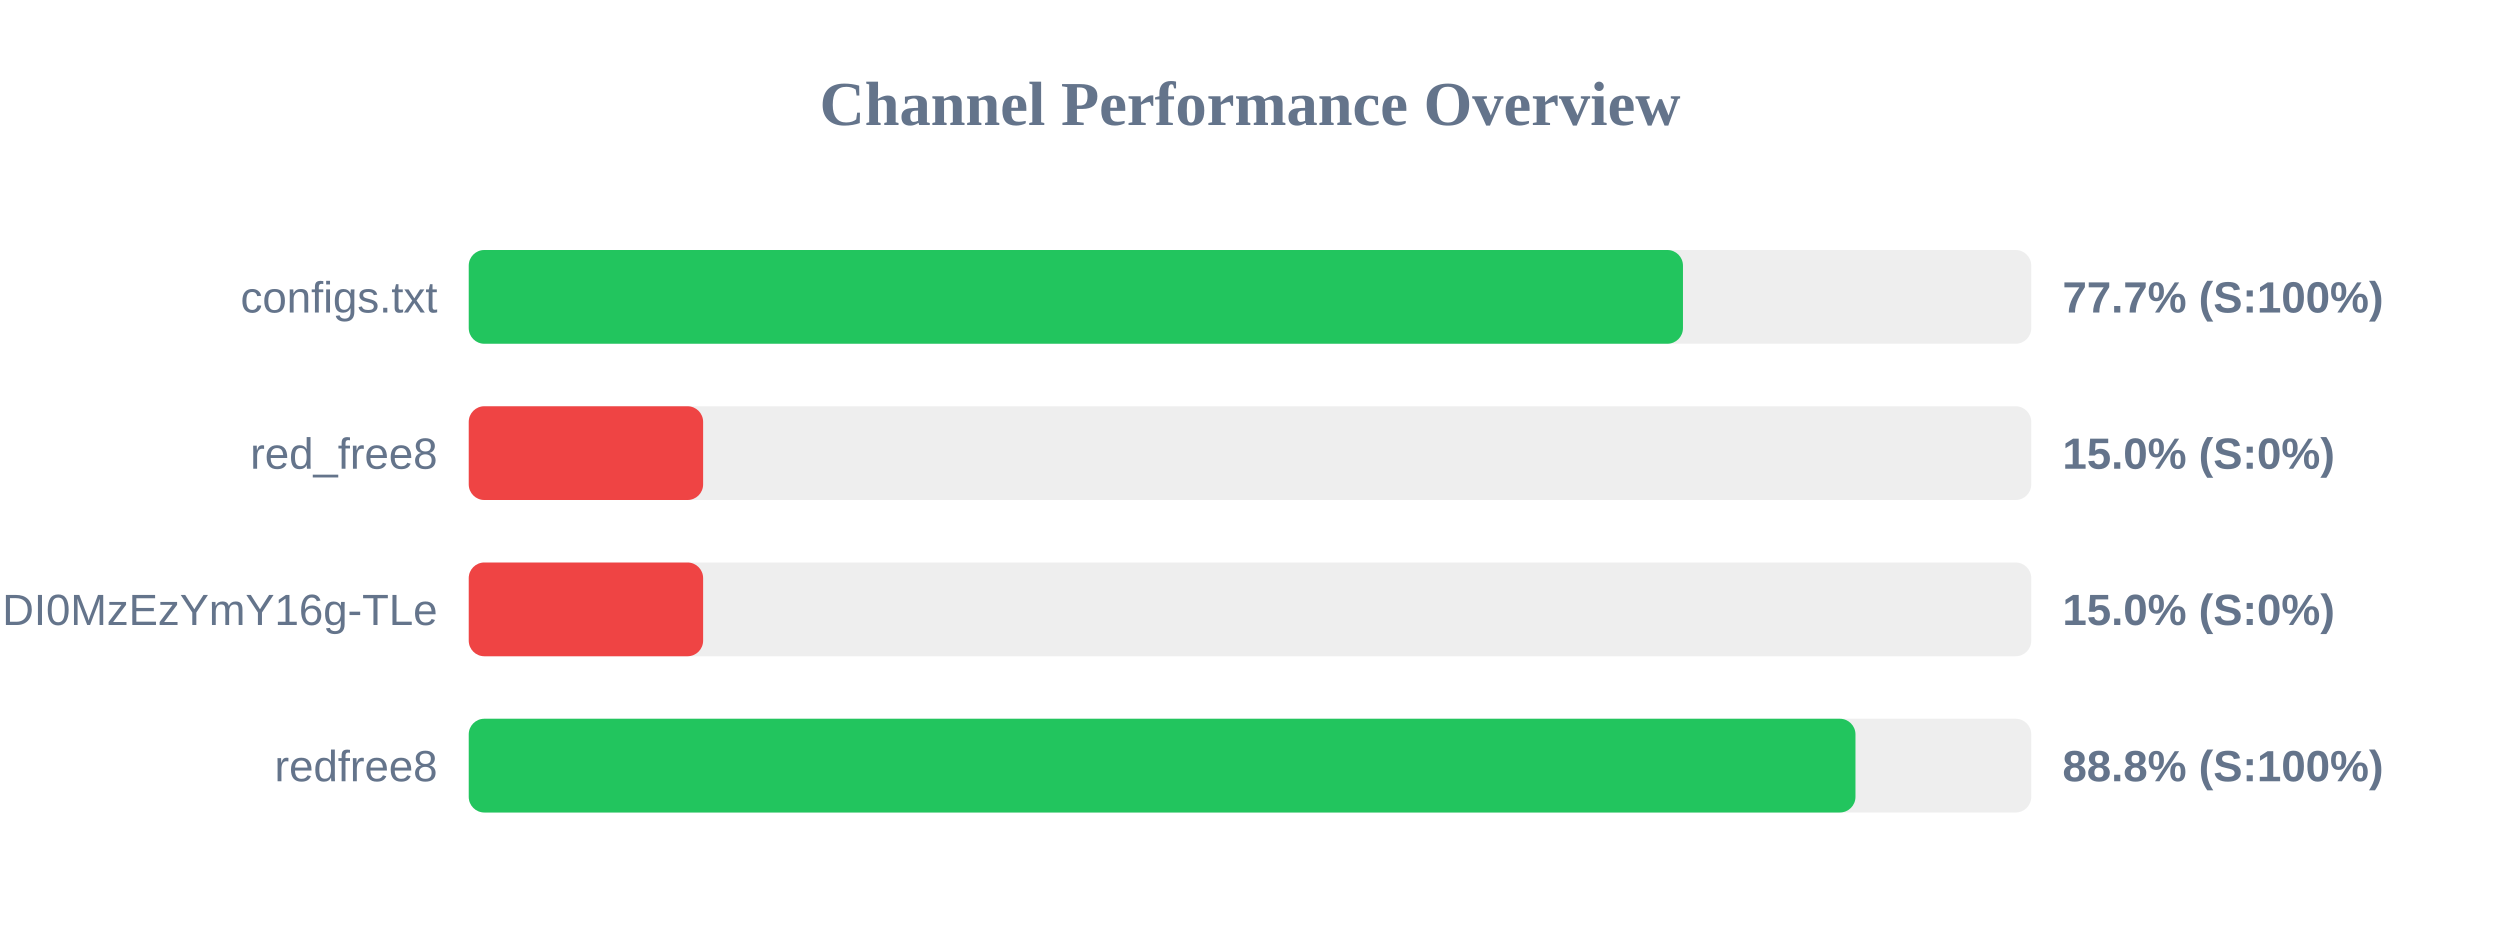
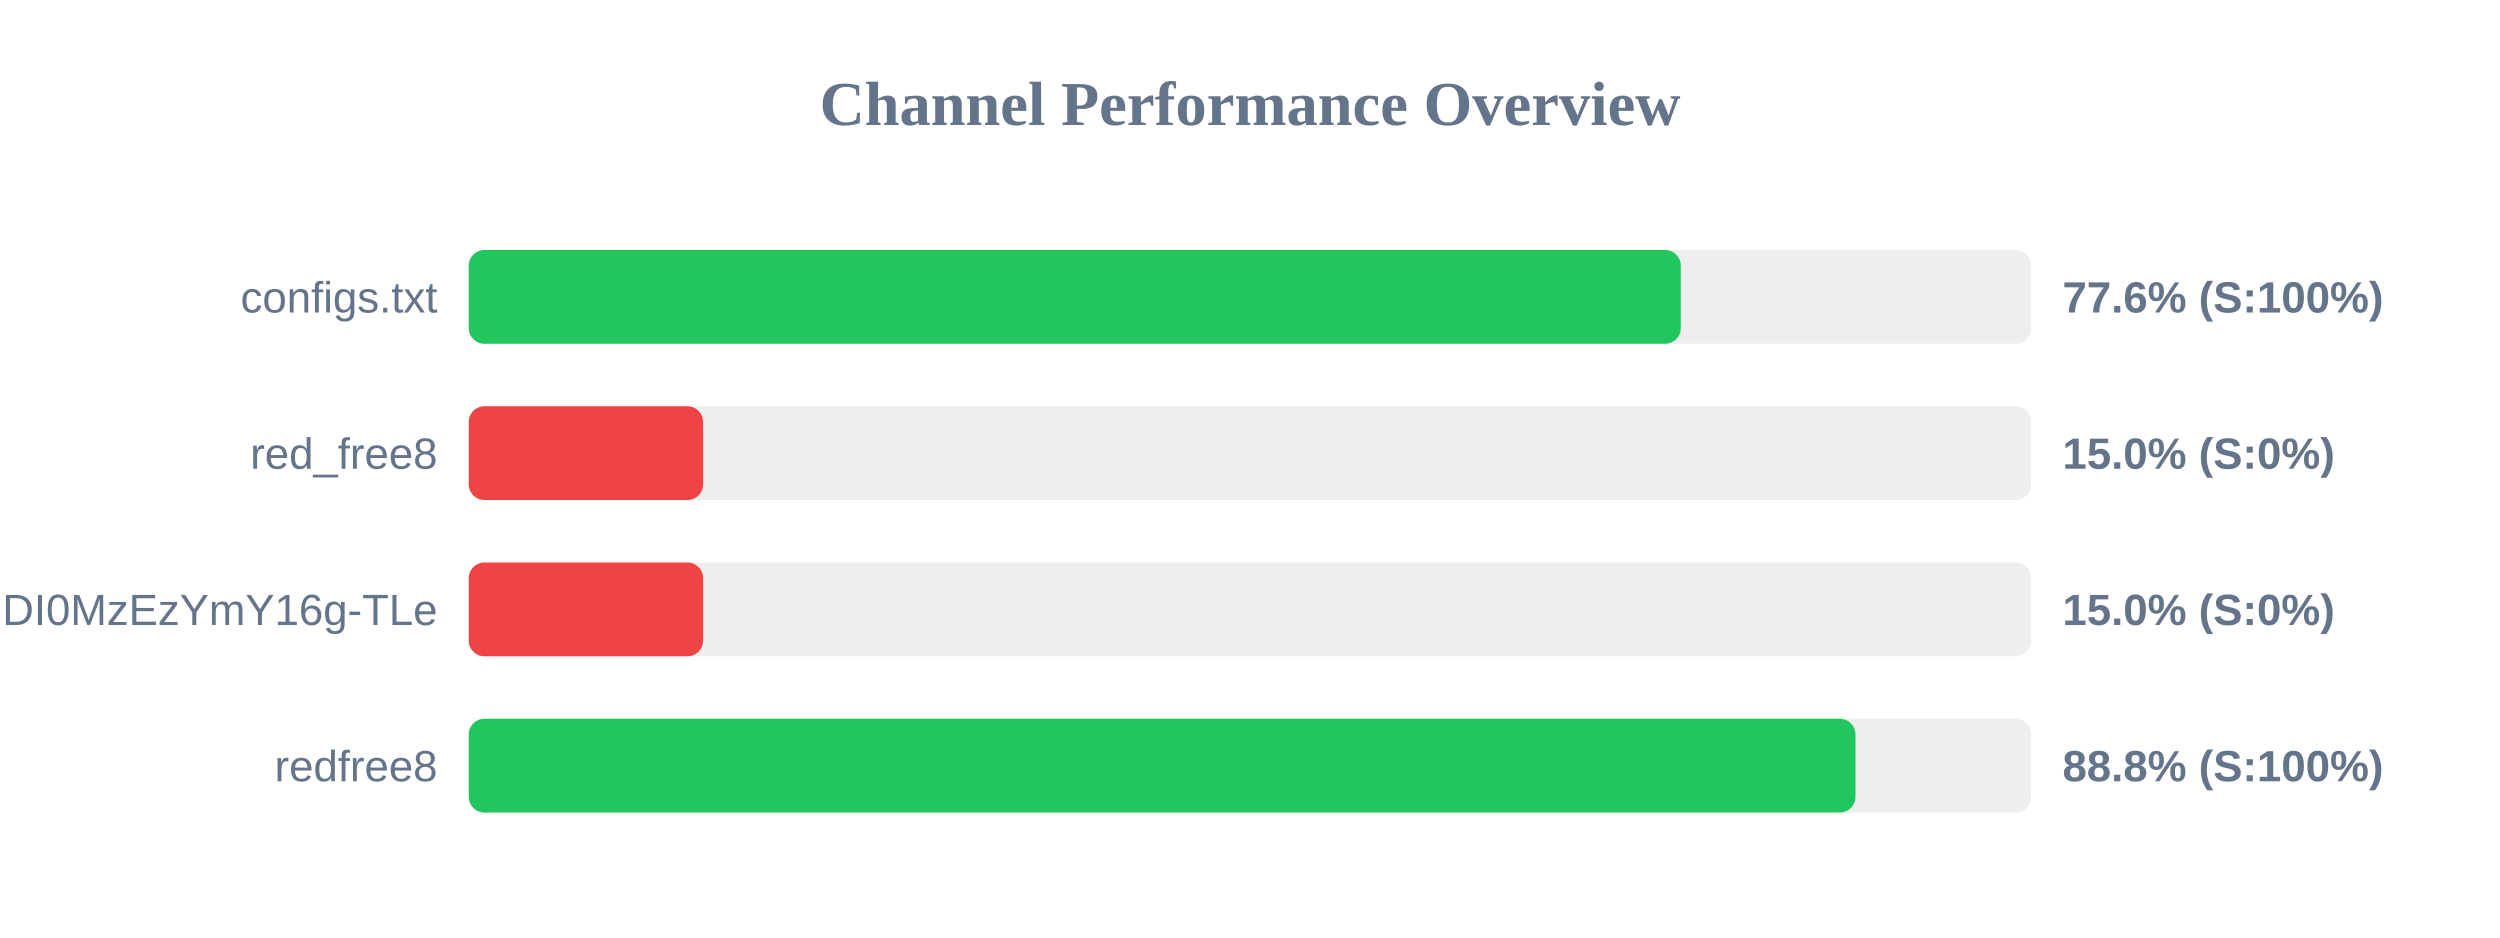
<svg xmlns="http://www.w3.org/2000/svg" width="800" height="300" version="1.1">
  <style>
        .row { font: 14px Arial; fill: #64748b; }
        .score { font: bold 14px Arial; fill: #64748b; }
    </style>
  <text x="400" y="40" text-anchor="middle" font-size="20px" font-weight="bold" fill="#64748b">Channel Performance Overview</text>
  <rect x="150" y="80" width="500" height="30" fill="#eee" rx="5" />
-   <rect x="150" y="80" width="388.55" height="30" fill="#22c55e" rx="5" />
+   <rect x="150" y="80" width="387.85" height="30" fill="#22c55e" rx="5" />
  <text x="140" y="100" text-anchor="end" class="row">configs.txt</text>
-   <text x="660" y="100" text-anchor="start" class="score">77.7% (S:100%)</text>
+   <text x="660" y="100" text-anchor="start" class="score">77.6% (S:100%)</text>
  <rect x="150" y="130" width="500" height="30" fill="#eee" rx="5" />
  <rect x="150" y="130" width="75.0" height="30" fill="#ef4444" rx="5" />
  <text x="140" y="150" text-anchor="end" class="row">red_free8</text>
  <text x="660" y="150" text-anchor="start" class="score">15.0% (S:0%)</text>
  <rect x="150" y="180" width="500" height="30" fill="#eee" rx="5" />
  <rect x="150" y="180" width="75.0" height="30" fill="#ef4444" rx="5" />
  <text x="140" y="200" text-anchor="end" class="row">NjEzODY1NDgyOCwxNzQ1NDI0MzEzYmY16g-TLe</text>
  <text x="660" y="200" text-anchor="start" class="score">15.0% (S:0%)</text>
  <rect x="150" y="230" width="500" height="30" fill="#eee" rx="5" />
  <rect x="150" y="230" width="443.75" height="30" fill="#22c55e" rx="5" />
  <text x="140" y="250" text-anchor="end" class="row">redfree8</text>
  <text x="660" y="250" text-anchor="start" class="score">88.8% (S:100%)</text>
</svg>
